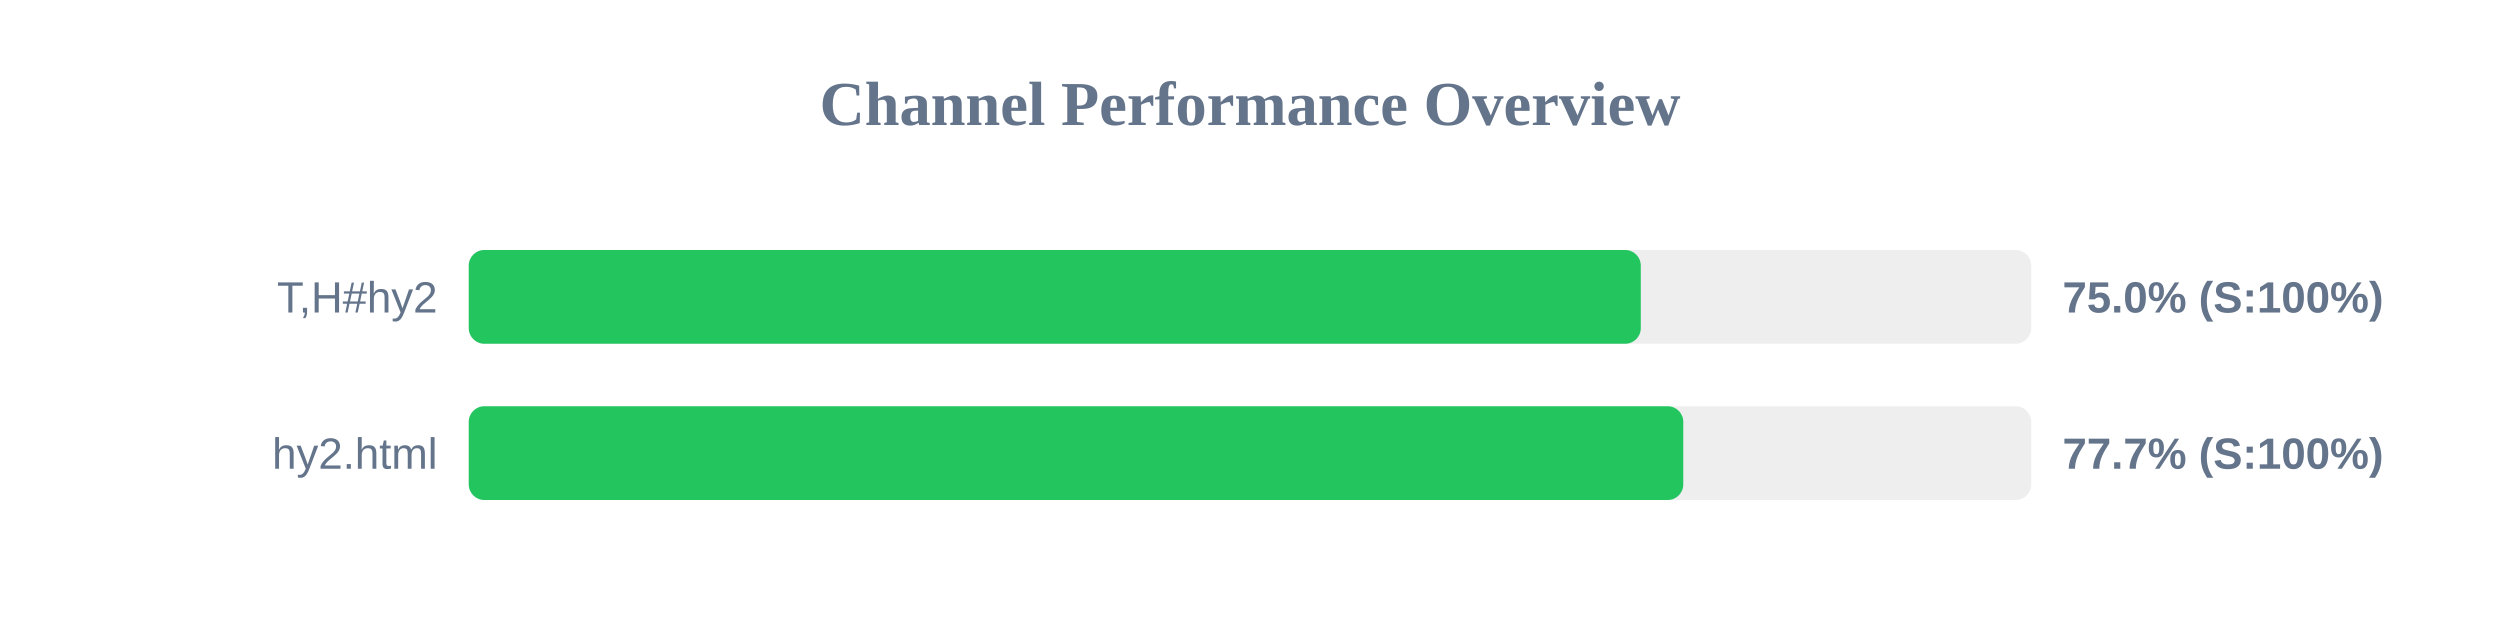
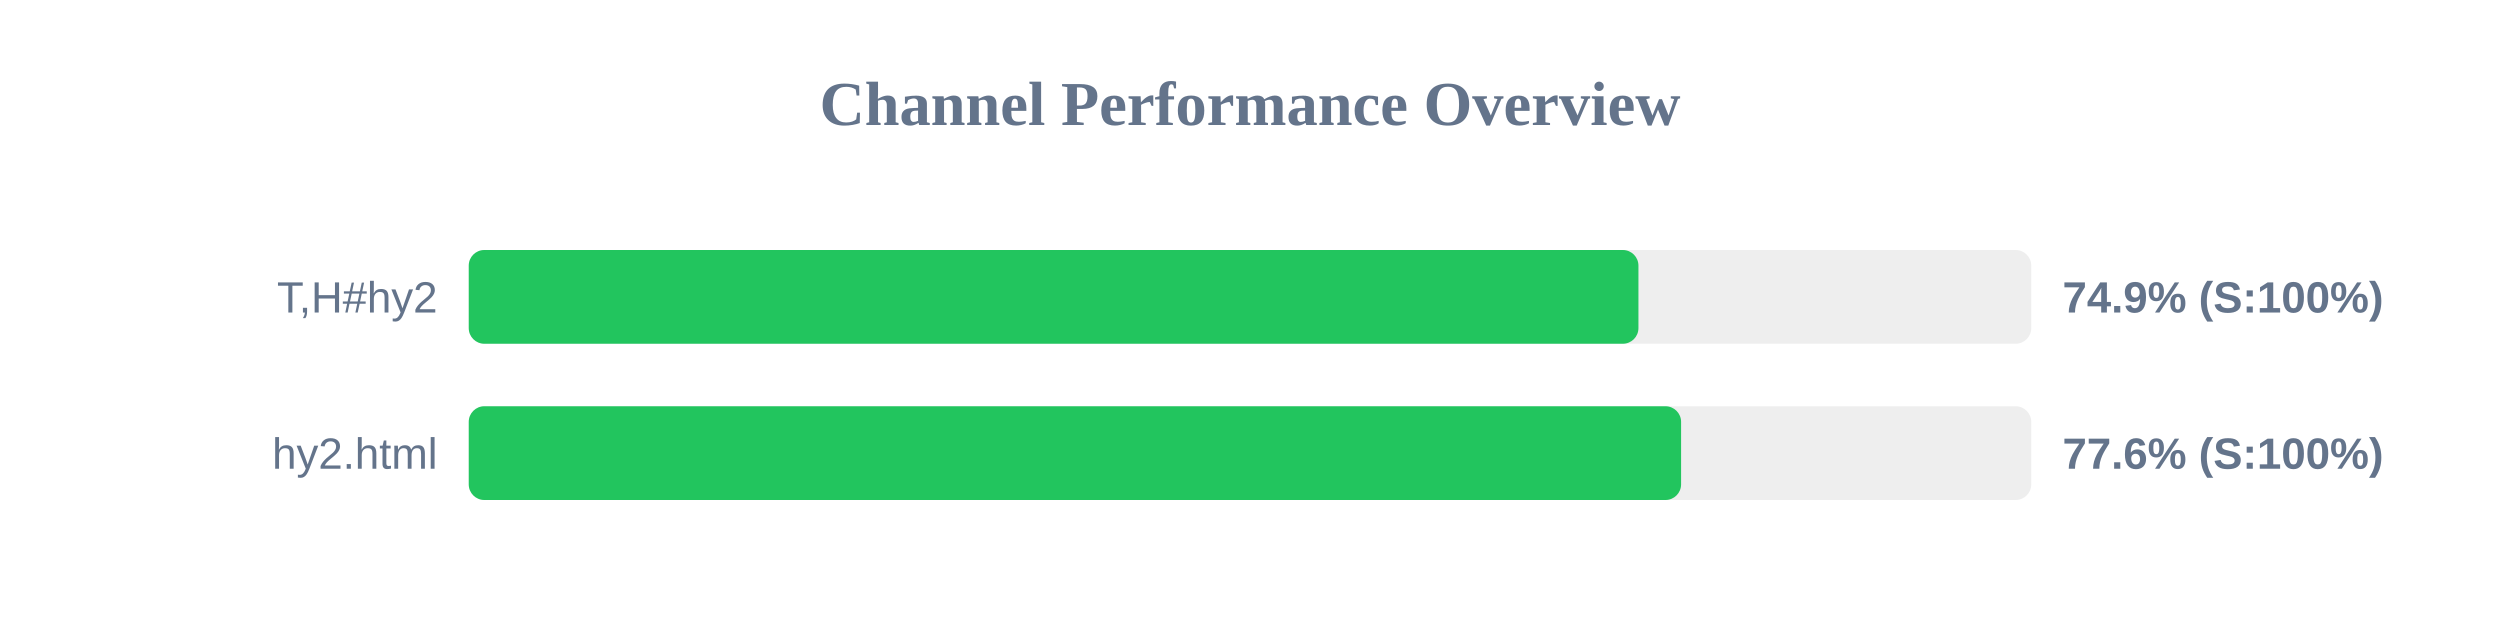
<svg xmlns="http://www.w3.org/2000/svg" width="800" height="200" version="1.1">
  <style>
        .row { font: 14px Arial; fill: #64748b; }
        .score { font: bold 14px Arial; fill: #64748b; }
    </style>
  <text x="400" y="40" text-anchor="middle" font-size="20px" font-weight="bold" fill="#64748b">Channel Performance Overview</text>
  <rect x="150" y="80" width="500" height="30" fill="#eee" rx="5" />
-   <rect x="150" y="80" width="375.05" height="30" fill="#22c55e" rx="5" />
+   <rect x="150" y="80" width="374.3" height="30" fill="#22c55e" rx="5" />
  <text x="140" y="100" text-anchor="end" class="row">T,H#hy2</text>
-   <text x="660" y="100" text-anchor="start" class="score">75.0% (S:100%)</text>
+   <text x="660" y="100" text-anchor="start" class="score">74.9% (S:100%)</text>
  <rect x="150" y="130" width="500" height="30" fill="#eee" rx="5" />
-   <rect x="150" y="130" width="388.65" height="30" fill="#22c55e" rx="5" />
+   <rect x="150" y="130" width="387.95" height="30" fill="#22c55e" rx="5" />
  <text x="140" y="150" text-anchor="end" class="row">hy2.html</text>
-   <text x="660" y="150" text-anchor="start" class="score">77.7% (S:100%)</text>
+   <text x="660" y="150" text-anchor="start" class="score">77.6% (S:100%)</text>
</svg>
